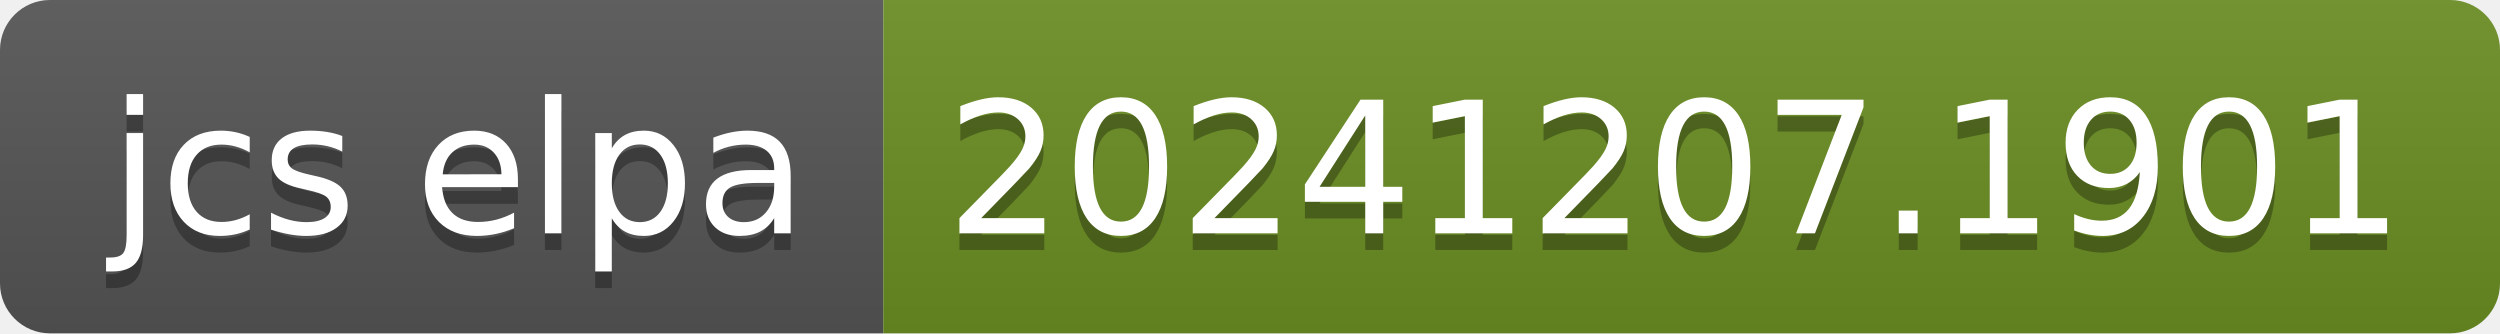
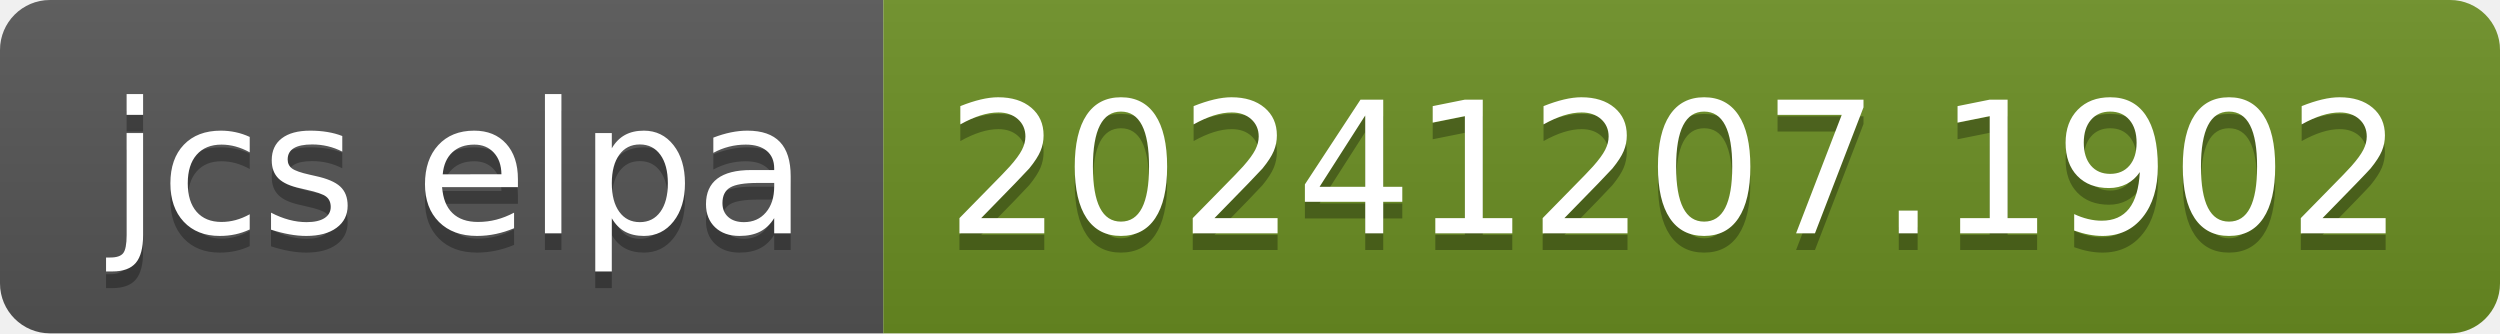
- <svg xmlns="http://www.w3.org/2000/svg" width="150" height="20" role="img" aria-label="jcs elpa: 20241207.1901">
+ <svg xmlns="http://www.w3.org/2000/svg" width="150" height="20" role="img" aria-label="jcs elpa: 20241207.1902">
  <linearGradient id="s" x2="0" y2="100%">
    <stop offset="0" stop-color="#bbb" stop-opacity=".1" />
    <stop offset="1" stop-opacity=".1" />
  </linearGradient>
  <clipPath id="r">
    <rect width="150" height="20" rx="3" fill="#fff" />
  </clipPath>
  <g clip-path="url(#r)">
    <rect width="53" height="20" fill="#555" />
    <rect x="53" width="97" height="20" fill="#6b8e23" />
    <rect width="150" height="20" fill="url(#s)" />
  </g>
  <g fill="#fff" text-anchor="middle" font-family="Verdana,Geneva,DejaVu Sans,sans-serif" text-rendering="geometricPrecision" font-size="110">
    <text aria-hidden="true" x="275" y="150" fill="#010101" fill-opacity=".3" transform="scale(.1)" textLength="430">jcs elpa</text>
    <text x="275" y="140" transform="scale(.1)" fill="#fff" textLength="430">jcs elpa</text>
-     <text aria-hidden="true" x="1005" y="150" fill="#010101" fill-opacity=".3" transform="scale(.1)" textLength="870">20241207.1901</text>
-     <text x="1005" y="140" transform="scale(.1)" fill="#fff" textLength="870">20241207.1901</text>
+     <text aria-hidden="true" x="1005" y="150" fill="#010101" fill-opacity=".3" transform="scale(.1)" textLength="870">20241207.1902</text>
+     <text x="1005" y="140" transform="scale(.1)" fill="#fff" textLength="870">20241207.1902</text>
  </g>
</svg>
